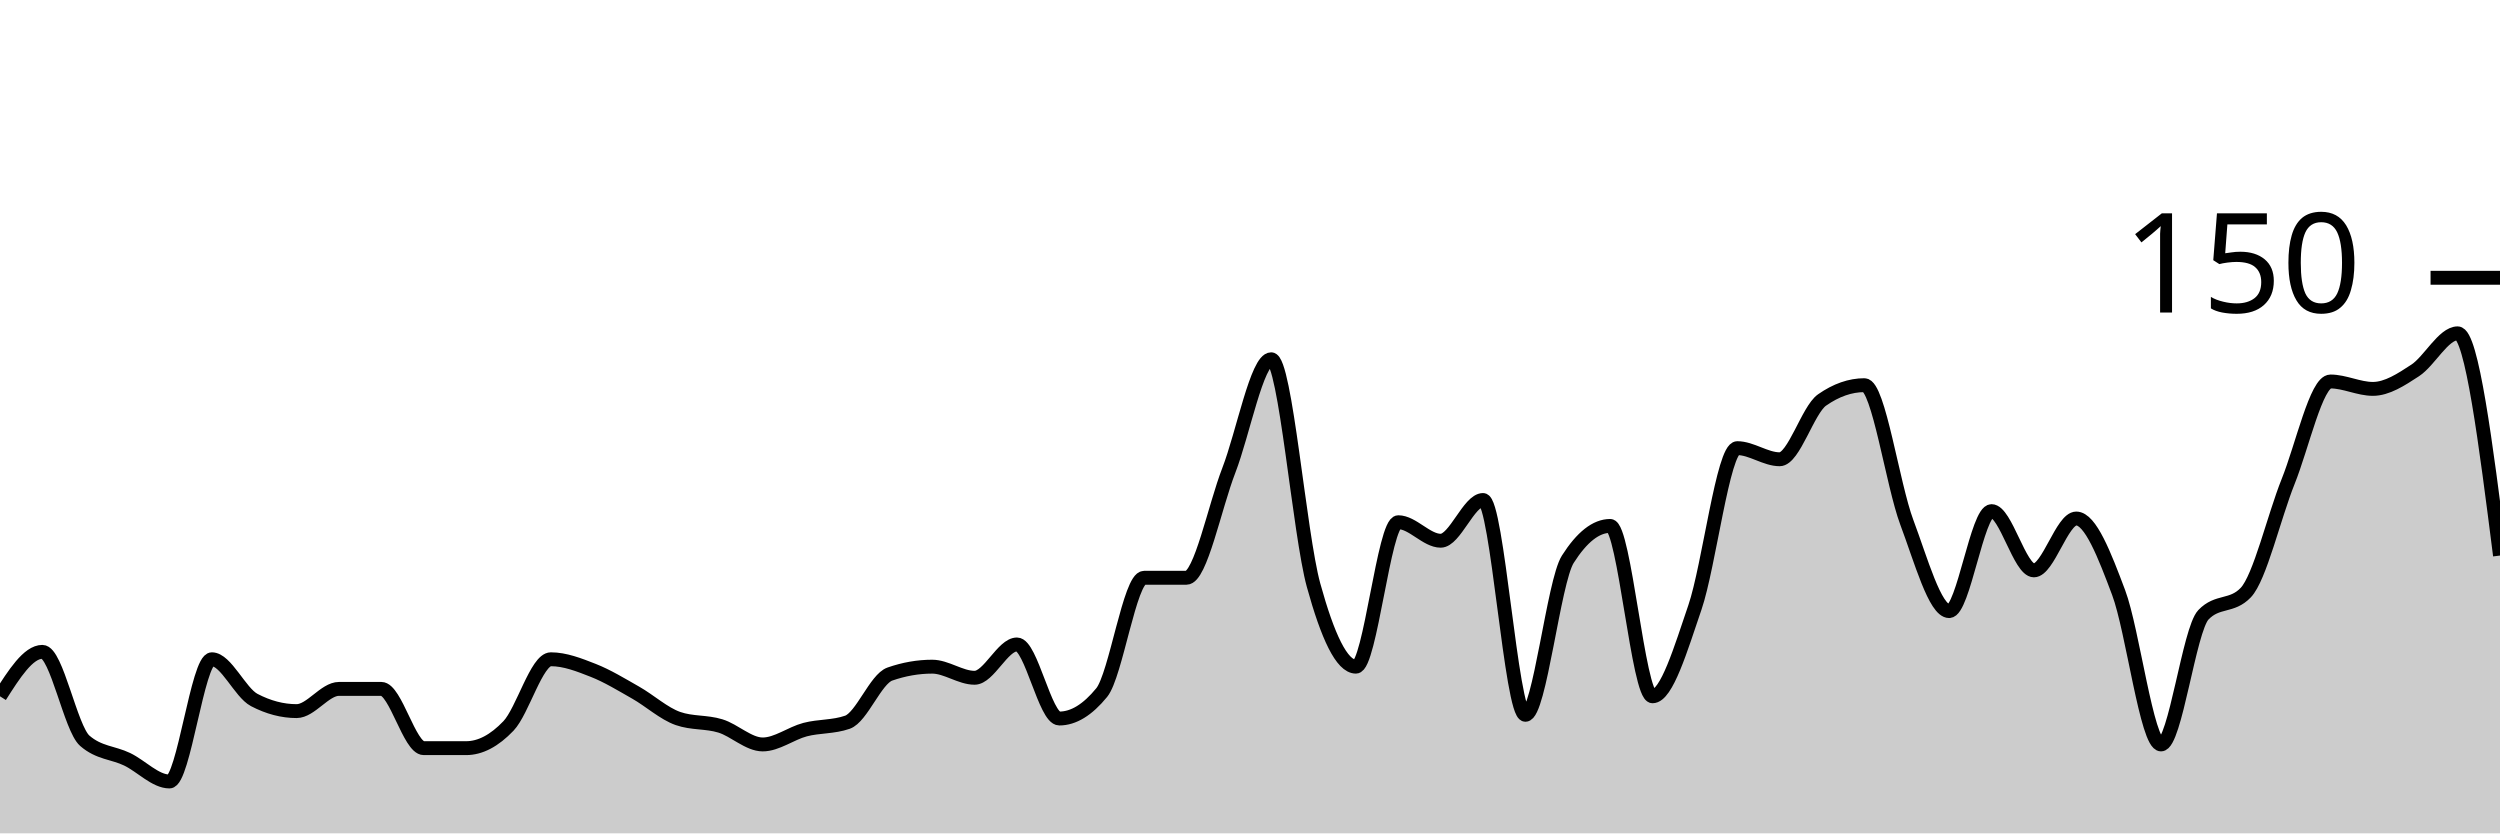
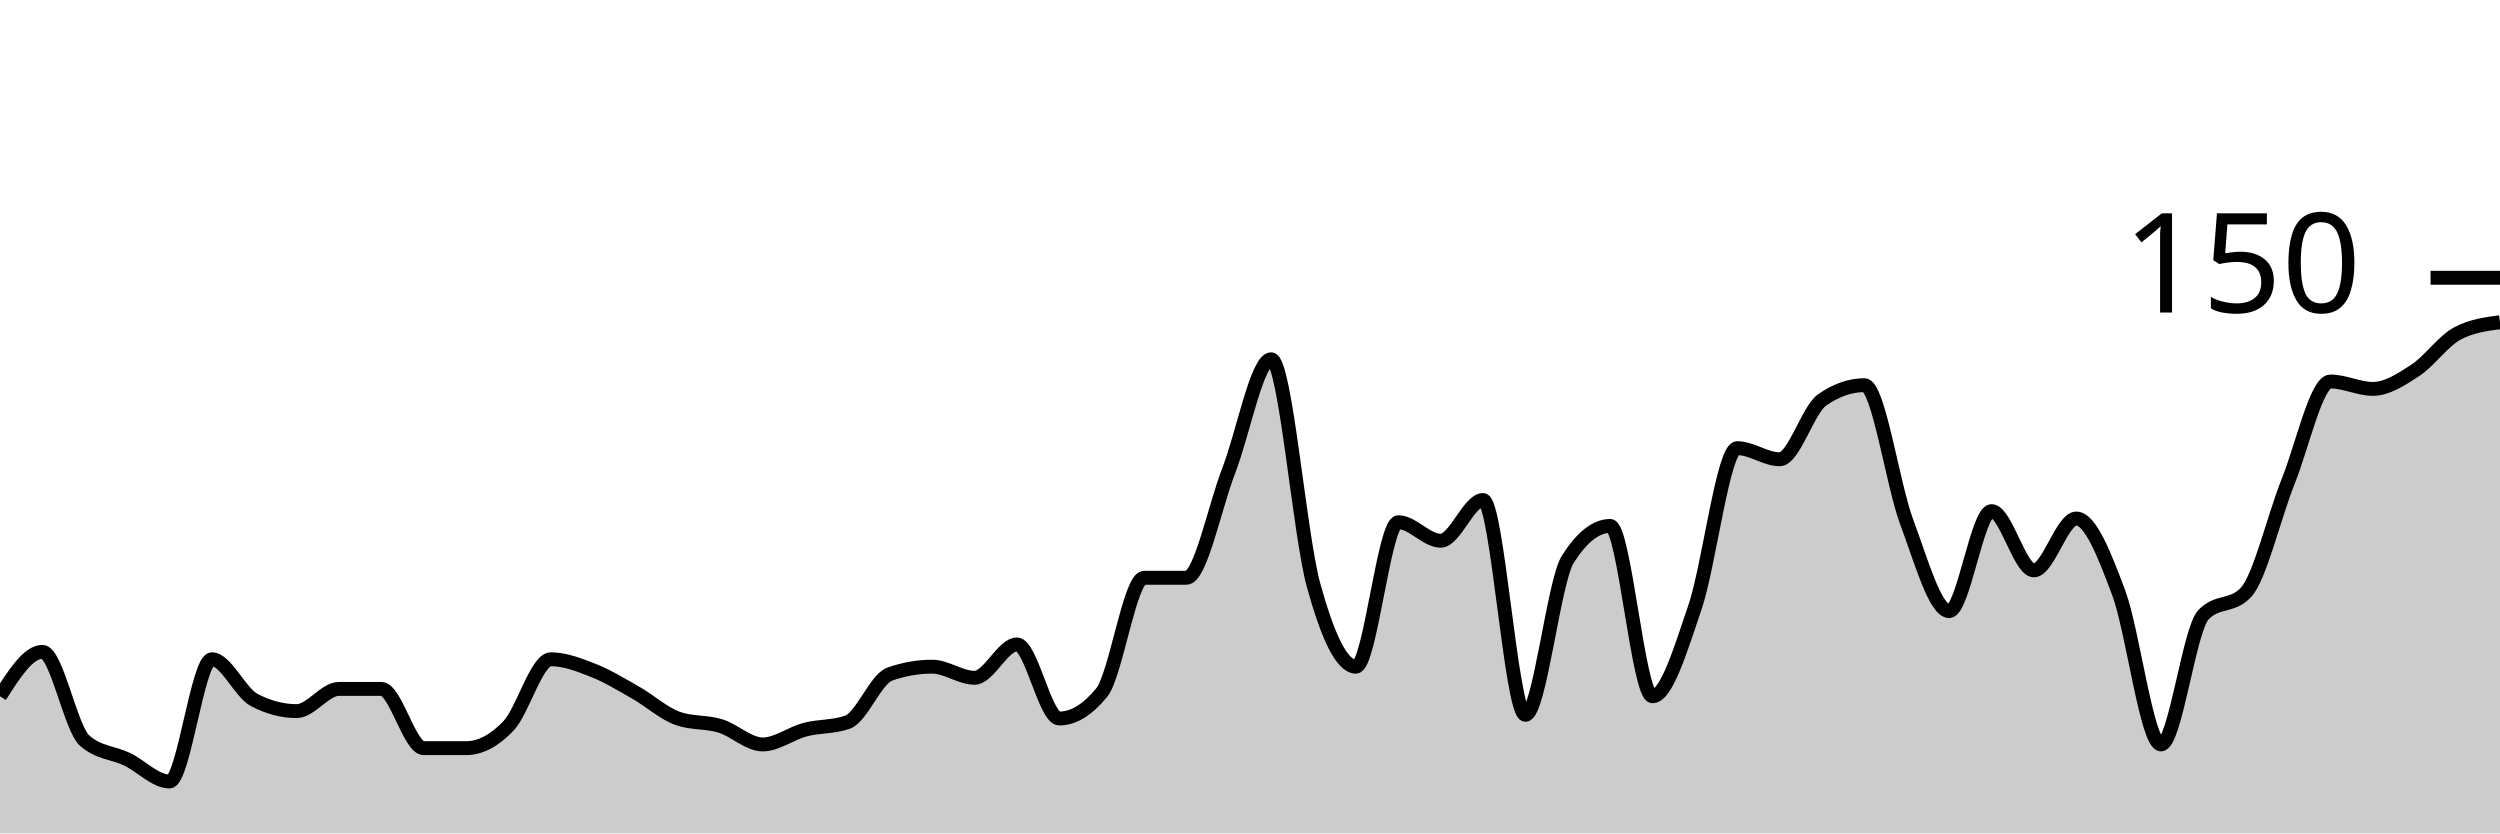
<svg xmlns="http://www.w3.org/2000/svg" viewBox="0 0 180 60">
  <g transform="translate(0,20)">
-     <path class="area" fill="rgba(0, 0, 0, 0.2)" d="M0,30.133C1.017,28.533,2.034,26.933,3.051,26.933C4.068,26.933,5.085,32.444,6.102,33.333C7.119,34.222,8.136,34.178,9.153,34.667C10.169,35.156,11.186,36.267,12.203,36.267C13.22,36.267,14.237,27.467,15.254,27.467C16.271,27.467,17.288,29.867,18.305,30.4C19.322,30.933,20.339,31.2,21.356,31.2C22.373,31.2,23.39,29.6,24.407,29.6C25.424,29.6,26.441,29.6,27.458,29.6C28.475,29.6,29.492,33.867,30.508,33.867C31.525,33.867,32.542,33.867,33.559,33.867C34.576,33.867,35.593,33.333,36.61,32.267C37.627,31.2,38.644,27.467,39.661,27.467C40.678,27.467,41.695,27.867,42.712,28.267C43.729,28.667,44.746,29.289,45.763,29.867C46.78,30.444,47.797,31.378,48.814,31.733C49.831,32.089,50.847,31.956,51.864,32.267C52.881,32.578,53.898,33.6,54.915,33.6C55.932,33.6,56.949,32.8,57.966,32.533C58.983,32.267,60,32.356,61.017,32C62.034,31.644,63.051,28.889,64.068,28.533C65.085,28.178,66.102,28,67.119,28C68.136,28,69.153,28.8,70.169,28.8C71.186,28.8,72.203,26.4,73.22,26.4C74.237,26.4,75.254,31.733,76.271,31.733C77.288,31.733,78.305,31.111,79.322,29.867C80.339,28.622,81.356,21.6,82.373,21.6C83.39,21.6,84.407,21.6,85.424,21.6C86.441,21.6,87.458,16.489,88.475,13.867C89.492,11.244,90.508,5.867,91.525,5.867C92.542,5.867,93.559,18.444,94.576,22.133C95.593,25.822,96.61,28,97.627,28C98.644,28,99.661,17.6,100.678,17.6C101.695,17.6,102.712,18.933,103.729,18.933C104.746,18.933,105.763,16,106.78,16C107.797,16,108.814,31.467,109.831,31.467C110.847,31.467,111.864,21.867,112.881,20.267C113.898,18.667,114.915,17.867,115.932,17.867C116.949,17.867,117.966,30.133,118.983,30.133C120,30.133,121.017,26.711,122.034,23.733C123.051,20.756,124.068,12.267,125.085,12.267C126.102,12.267,127.119,13.067,128.136,13.067C129.153,13.067,130.169,9.511,131.186,8.8C132.203,8.089,133.22,7.733,134.237,7.733C135.254,7.733,136.271,14.889,137.288,17.6C138.305,20.311,139.322,24,140.339,24C141.356,24,142.373,16.8,143.39,16.8C144.407,16.8,145.424,21.067,146.441,21.067C147.458,21.067,148.475,17.333,149.492,17.333C150.508,17.333,151.525,19.956,152.542,22.667C153.559,25.378,154.576,33.6,155.593,33.6C156.61,33.6,157.627,25.333,158.644,24.267C159.661,23.2,160.678,23.733,161.695,22.667C162.712,21.6,163.729,17.2,164.746,14.667C165.763,12.133,166.78,7.467,167.797,7.467C168.814,7.467,169.831,8,170.847,8C171.864,8,172.881,7.333,173.898,6.667C174.915,6,175.932,4,176.949,4C177.966,4,178.983,12,180,20L180,40C178.983,40,177.966,40,176.949,40C175.932,40,174.915,40,173.898,40C172.881,40,171.864,40,170.847,40C169.831,40,168.814,40,167.797,40C166.78,40,165.763,40,164.746,40C163.729,40,162.712,40,161.695,40C160.678,40,159.661,40,158.644,40C157.627,40,156.61,40,155.593,40C154.576,40,153.559,40,152.542,40C151.525,40,150.508,40,149.492,40C148.475,40,147.458,40,146.441,40C145.424,40,144.407,40,143.39,40C142.373,40,141.356,40,140.339,40C139.322,40,138.305,40,137.288,40C136.271,40,135.254,40,134.237,40C133.22,40,132.203,40,131.186,40C130.169,40,129.153,40,128.136,40C127.119,40,126.102,40,125.085,40C124.068,40,123.051,40,122.034,40C121.017,40,120,40,118.983,40C117.966,40,116.949,40,115.932,40C114.915,40,113.898,40,112.881,40C111.864,40,110.847,40,109.831,40C108.814,40,107.797,40,106.78,40C105.763,40,104.746,40,103.729,40C102.712,40,101.695,40,100.678,40C99.661,40,98.644,40,97.627,40C96.61,40,95.593,40,94.576,40C93.559,40,92.542,40,91.525,40C90.508,40,89.492,40,88.475,40C87.458,40,86.441,40,85.424,40C84.407,40,83.39,40,82.373,40C81.356,40,80.339,40,79.322,40C78.305,40,77.288,40,76.271,40C75.254,40,74.237,40,73.22,40C72.203,40,71.186,40,70.169,40C69.153,40,68.136,40,67.119,40C66.102,40,65.085,40,64.068,40C63.051,40,62.034,40,61.017,40C60,40,58.983,40,57.966,40C56.949,40,55.932,40,54.915,40C53.898,40,52.881,40,51.864,40C50.847,40,49.831,40,48.814,40C47.797,40,46.78,40,45.763,40C44.746,40,43.729,40,42.712,40C41.695,40,40.678,40,39.661,40C38.644,40,37.627,40,36.61,40C35.593,40,34.576,40,33.559,40C32.542,40,31.525,40,30.508,40C29.492,40,28.475,40,27.458,40C26.441,40,25.424,40,24.407,40C23.39,40,22.373,40,21.356,40C20.339,40,19.322,40,18.305,40C17.288,40,16.271,40,15.254,40C14.237,40,13.22,40,12.203,40C11.186,40,10.169,40,9.153,40C8.136,40,7.119,40,6.102,40C5.085,40,4.068,40,3.051,40C2.034,40,1.017,40,0,40Z" />
-     <path class="line" stroke="black" fill="none" d="M0,30.133C1.017,28.533,2.034,26.933,3.051,26.933C4.068,26.933,5.085,32.444,6.102,33.333C7.119,34.222,8.136,34.178,9.153,34.667C10.169,35.156,11.186,36.267,12.203,36.267C13.22,36.267,14.237,27.467,15.254,27.467C16.271,27.467,17.288,29.867,18.305,30.4C19.322,30.933,20.339,31.2,21.356,31.2C22.373,31.2,23.39,29.6,24.407,29.6C25.424,29.6,26.441,29.6,27.458,29.6C28.475,29.6,29.492,33.867,30.508,33.867C31.525,33.867,32.542,33.867,33.559,33.867C34.576,33.867,35.593,33.333,36.61,32.267C37.627,31.2,38.644,27.467,39.661,27.467C40.678,27.467,41.695,27.867,42.712,28.267C43.729,28.667,44.746,29.289,45.763,29.867C46.78,30.444,47.797,31.378,48.814,31.733C49.831,32.089,50.847,31.956,51.864,32.267C52.881,32.578,53.898,33.6,54.915,33.6C55.932,33.6,56.949,32.8,57.966,32.533C58.983,32.267,60,32.356,61.017,32C62.034,31.644,63.051,28.889,64.068,28.533C65.085,28.178,66.102,28,67.119,28C68.136,28,69.153,28.8,70.169,28.8C71.186,28.8,72.203,26.4,73.22,26.4C74.237,26.4,75.254,31.733,76.271,31.733C77.288,31.733,78.305,31.111,79.322,29.867C80.339,28.622,81.356,21.6,82.373,21.6C83.39,21.6,84.407,21.6,85.424,21.6C86.441,21.6,87.458,16.489,88.475,13.867C89.492,11.244,90.508,5.867,91.525,5.867C92.542,5.867,93.559,18.444,94.576,22.133C95.593,25.822,96.61,28,97.627,28C98.644,28,99.661,17.6,100.678,17.6C101.695,17.6,102.712,18.933,103.729,18.933C104.746,18.933,105.763,16,106.78,16C107.797,16,108.814,31.467,109.831,31.467C110.847,31.467,111.864,21.867,112.881,20.267C113.898,18.667,114.915,17.867,115.932,17.867C116.949,17.867,117.966,30.133,118.983,30.133C120,30.133,121.017,26.711,122.034,23.733C123.051,20.756,124.068,12.267,125.085,12.267C126.102,12.267,127.119,13.067,128.136,13.067C129.153,13.067,130.169,9.511,131.186,8.8C132.203,8.089,133.22,7.733,134.237,7.733C135.254,7.733,136.271,14.889,137.288,17.6C138.305,20.311,139.322,24,140.339,24C141.356,24,142.373,16.8,143.39,16.8C144.407,16.8,145.424,21.067,146.441,21.067C147.458,21.067,148.475,17.333,149.492,17.333C150.508,17.333,151.525,19.956,152.542,22.667C153.559,25.378,154.576,33.6,155.593,33.6C156.61,33.6,157.627,25.333,158.644,24.267C159.661,23.2,160.678,23.733,161.695,22.667C162.712,21.6,163.729,17.2,164.746,14.667C165.763,12.133,166.78,7.467,167.797,7.467C168.814,7.467,169.831,8,170.847,8C171.864,8,172.881,7.333,173.898,6.667C174.915,6,175.932,4,176.949,4C177.966,4,178.983,12,180,20" />
+     <path class="area" fill="rgba(0, 0, 0, 0.2)" d="M0,30.133C1.017,28.533,2.034,26.933,3.051,26.933C4.068,26.933,5.085,32.444,6.102,33.333C7.119,34.222,8.136,34.178,9.153,34.667C10.169,35.156,11.186,36.267,12.203,36.267C13.22,36.267,14.237,27.467,15.254,27.467C16.271,27.467,17.288,29.867,18.305,30.4C19.322,30.933,20.339,31.2,21.356,31.2C22.373,31.2,23.39,29.6,24.407,29.6C25.424,29.6,26.441,29.6,27.458,29.6C28.475,29.6,29.492,33.867,30.508,33.867C31.525,33.867,32.542,33.867,33.559,33.867C34.576,33.867,35.593,33.333,36.61,32.267C37.627,31.2,38.644,27.467,39.661,27.467C40.678,27.467,41.695,27.867,42.712,28.267C43.729,28.667,44.746,29.289,45.763,29.867C46.78,30.444,47.797,31.378,48.814,31.733C49.831,32.089,50.847,31.956,51.864,32.267C52.881,32.578,53.898,33.6,54.915,33.6C55.932,33.6,56.949,32.8,57.966,32.533C58.983,32.267,60,32.356,61.017,32C62.034,31.644,63.051,28.889,64.068,28.533C65.085,28.178,66.102,28,67.119,28C68.136,28,69.153,28.8,70.169,28.8C71.186,28.8,72.203,26.4,73.22,26.4C74.237,26.4,75.254,31.733,76.271,31.733C77.288,31.733,78.305,31.111,79.322,29.867C80.339,28.622,81.356,21.6,82.373,21.6C83.39,21.6,84.407,21.6,85.424,21.6C86.441,21.6,87.458,16.489,88.475,13.867C89.492,11.244,90.508,5.867,91.525,5.867C92.542,5.867,93.559,18.444,94.576,22.133C95.593,25.822,96.61,28,97.627,28C98.644,28,99.661,17.6,100.678,17.6C101.695,17.6,102.712,18.933,103.729,18.933C104.746,18.933,105.763,16,106.78,16C107.797,16,108.814,31.467,109.831,31.467C110.847,31.467,111.864,21.867,112.881,20.267C113.898,18.667,114.915,17.867,115.932,17.867C116.949,17.867,117.966,30.133,118.983,30.133C120,30.133,121.017,26.711,122.034,23.733C123.051,20.756,124.068,12.267,125.085,12.267C126.102,12.267,127.119,13.067,128.136,13.067C129.153,13.067,130.169,9.511,131.186,8.8C132.203,8.089,133.22,7.733,134.237,7.733C135.254,7.733,136.271,14.889,137.288,17.6C138.305,20.311,139.322,24,140.339,24C141.356,24,142.373,16.8,143.39,16.8C144.407,16.8,145.424,21.067,146.441,21.067C147.458,21.067,148.475,17.333,149.492,17.333C150.508,17.333,151.525,19.956,152.542,22.667C153.559,25.378,154.576,33.6,155.593,33.6C156.61,33.6,157.627,25.333,158.644,24.267C159.661,23.2,160.678,23.733,161.695,22.667C162.712,21.6,163.729,17.2,164.746,14.667C165.763,12.133,166.78,7.467,167.797,7.467C168.814,7.467,169.831,8,170.847,8C171.864,8,172.881,7.333,173.898,6.667C174.915,6,175.932,4.533,176.949,4C177.966,3.467,178.983,3.333,180,3.2L180,40C178.983,40,177.966,40,176.949,40C175.932,40,174.915,40,173.898,40C172.881,40,171.864,40,170.847,40C169.831,40,168.814,40,167.797,40C166.78,40,165.763,40,164.746,40C163.729,40,162.712,40,161.695,40C160.678,40,159.661,40,158.644,40C157.627,40,156.61,40,155.593,40C154.576,40,153.559,40,152.542,40C151.525,40,150.508,40,149.492,40C148.475,40,147.458,40,146.441,40C145.424,40,144.407,40,143.39,40C142.373,40,141.356,40,140.339,40C139.322,40,138.305,40,137.288,40C136.271,40,135.254,40,134.237,40C133.22,40,132.203,40,131.186,40C130.169,40,129.153,40,128.136,40C127.119,40,126.102,40,125.085,40C124.068,40,123.051,40,122.034,40C121.017,40,120,40,118.983,40C117.966,40,116.949,40,115.932,40C114.915,40,113.898,40,112.881,40C111.864,40,110.847,40,109.831,40C108.814,40,107.797,40,106.78,40C105.763,40,104.746,40,103.729,40C102.712,40,101.695,40,100.678,40C99.661,40,98.644,40,97.627,40C96.61,40,95.593,40,94.576,40C93.559,40,92.542,40,91.525,40C90.508,40,89.492,40,88.475,40C87.458,40,86.441,40,85.424,40C84.407,40,83.39,40,82.373,40C81.356,40,80.339,40,79.322,40C78.305,40,77.288,40,76.271,40C75.254,40,74.237,40,73.22,40C72.203,40,71.186,40,70.169,40C69.153,40,68.136,40,67.119,40C66.102,40,65.085,40,64.068,40C63.051,40,62.034,40,61.017,40C60,40,58.983,40,57.966,40C56.949,40,55.932,40,54.915,40C53.898,40,52.881,40,51.864,40C50.847,40,49.831,40,48.814,40C47.797,40,46.78,40,45.763,40C44.746,40,43.729,40,42.712,40C41.695,40,40.678,40,39.661,40C38.644,40,37.627,40,36.61,40C35.593,40,34.576,40,33.559,40C32.542,40,31.525,40,30.508,40C29.492,40,28.475,40,27.458,40C26.441,40,25.424,40,24.407,40C23.39,40,22.373,40,21.356,40C20.339,40,19.322,40,18.305,40C17.288,40,16.271,40,15.254,40C14.237,40,13.22,40,12.203,40C11.186,40,10.169,40,9.153,40C8.136,40,7.119,40,6.102,40C5.085,40,4.068,40,3.051,40C2.034,40,1.017,40,0,40Z" />
+     <path class="line" stroke="black" fill="none" d="M0,30.133C1.017,28.533,2.034,26.933,3.051,26.933C4.068,26.933,5.085,32.444,6.102,33.333C7.119,34.222,8.136,34.178,9.153,34.667C10.169,35.156,11.186,36.267,12.203,36.267C13.22,36.267,14.237,27.467,15.254,27.467C16.271,27.467,17.288,29.867,18.305,30.4C19.322,30.933,20.339,31.2,21.356,31.2C22.373,31.2,23.39,29.6,24.407,29.6C25.424,29.6,26.441,29.6,27.458,29.6C28.475,29.6,29.492,33.867,30.508,33.867C31.525,33.867,32.542,33.867,33.559,33.867C34.576,33.867,35.593,33.333,36.61,32.267C37.627,31.2,38.644,27.467,39.661,27.467C40.678,27.467,41.695,27.867,42.712,28.267C43.729,28.667,44.746,29.289,45.763,29.867C46.78,30.444,47.797,31.378,48.814,31.733C49.831,32.089,50.847,31.956,51.864,32.267C52.881,32.578,53.898,33.6,54.915,33.6C55.932,33.6,56.949,32.8,57.966,32.533C58.983,32.267,60,32.356,61.017,32C62.034,31.644,63.051,28.889,64.068,28.533C65.085,28.178,66.102,28,67.119,28C68.136,28,69.153,28.8,70.169,28.8C71.186,28.8,72.203,26.4,73.22,26.4C74.237,26.4,75.254,31.733,76.271,31.733C77.288,31.733,78.305,31.111,79.322,29.867C80.339,28.622,81.356,21.6,82.373,21.6C83.39,21.6,84.407,21.6,85.424,21.6C86.441,21.6,87.458,16.489,88.475,13.867C89.492,11.244,90.508,5.867,91.525,5.867C92.542,5.867,93.559,18.444,94.576,22.133C95.593,25.822,96.61,28,97.627,28C98.644,28,99.661,17.6,100.678,17.6C101.695,17.6,102.712,18.933,103.729,18.933C104.746,18.933,105.763,16,106.78,16C107.797,16,108.814,31.467,109.831,31.467C110.847,31.467,111.864,21.867,112.881,20.267C113.898,18.667,114.915,17.867,115.932,17.867C116.949,17.867,117.966,30.133,118.983,30.133C120,30.133,121.017,26.711,122.034,23.733C123.051,20.756,124.068,12.267,125.085,12.267C126.102,12.267,127.119,13.067,128.136,13.067C129.153,13.067,130.169,9.511,131.186,8.8C132.203,8.089,133.22,7.733,134.237,7.733C135.254,7.733,136.271,14.889,137.288,17.6C138.305,20.311,139.322,24,140.339,24C141.356,24,142.373,16.8,143.39,16.8C144.407,16.8,145.424,21.067,146.441,21.067C147.458,21.067,148.475,17.333,149.492,17.333C150.508,17.333,151.525,19.956,152.542,22.667C153.559,25.378,154.576,33.6,155.593,33.6C156.61,33.6,157.627,25.333,158.644,24.267C159.661,23.2,160.678,23.733,161.695,22.667C162.712,21.6,163.729,17.2,164.746,14.667C165.763,12.133,166.78,7.467,167.797,7.467C168.814,7.467,169.831,8,170.847,8C171.864,8,172.881,7.333,173.898,6.667C174.915,6,175.932,4.533,176.949,4C177.966,3.467,178.983,3.333,180,3.2" />
    <path class="axis-ceiling" stroke-width="1" stroke="black" fill="none" d="M175,0L180,0" />
    <text class="axis-ceiling-label" font-family="sans-serif" text-anchor="end" font-size="10px" x="170" y="2.5">150</text>
  </g>
</svg>
